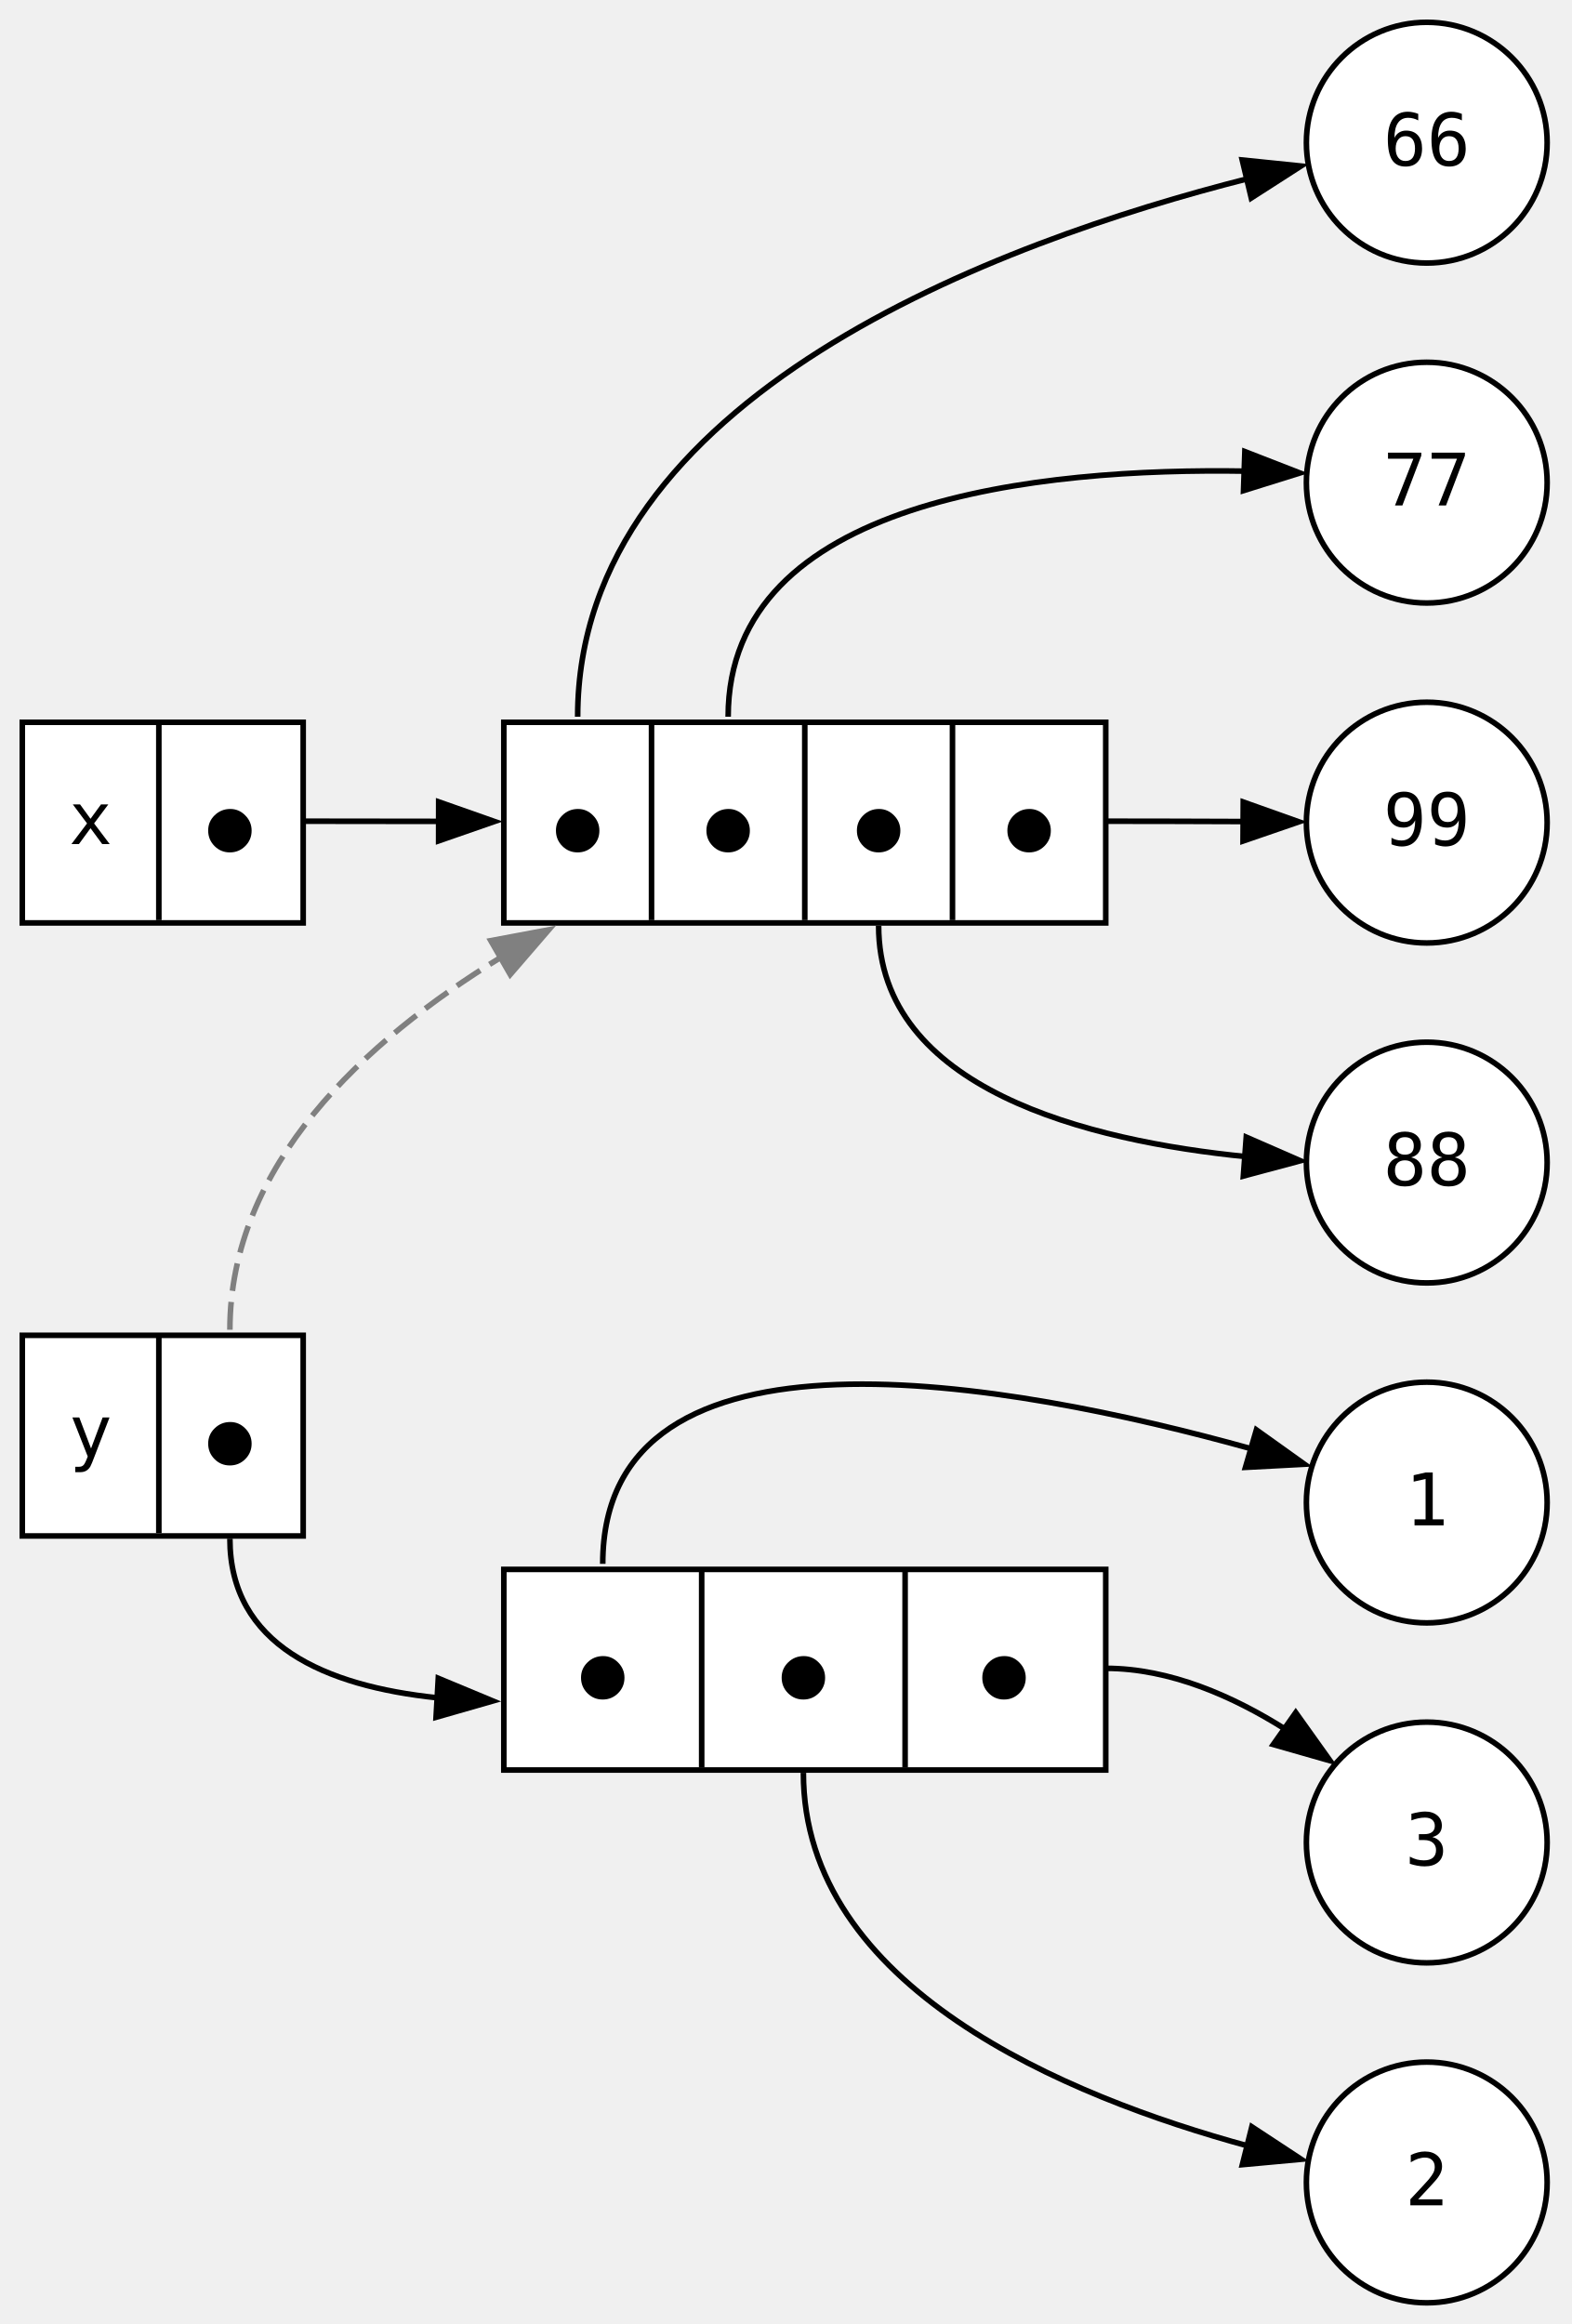
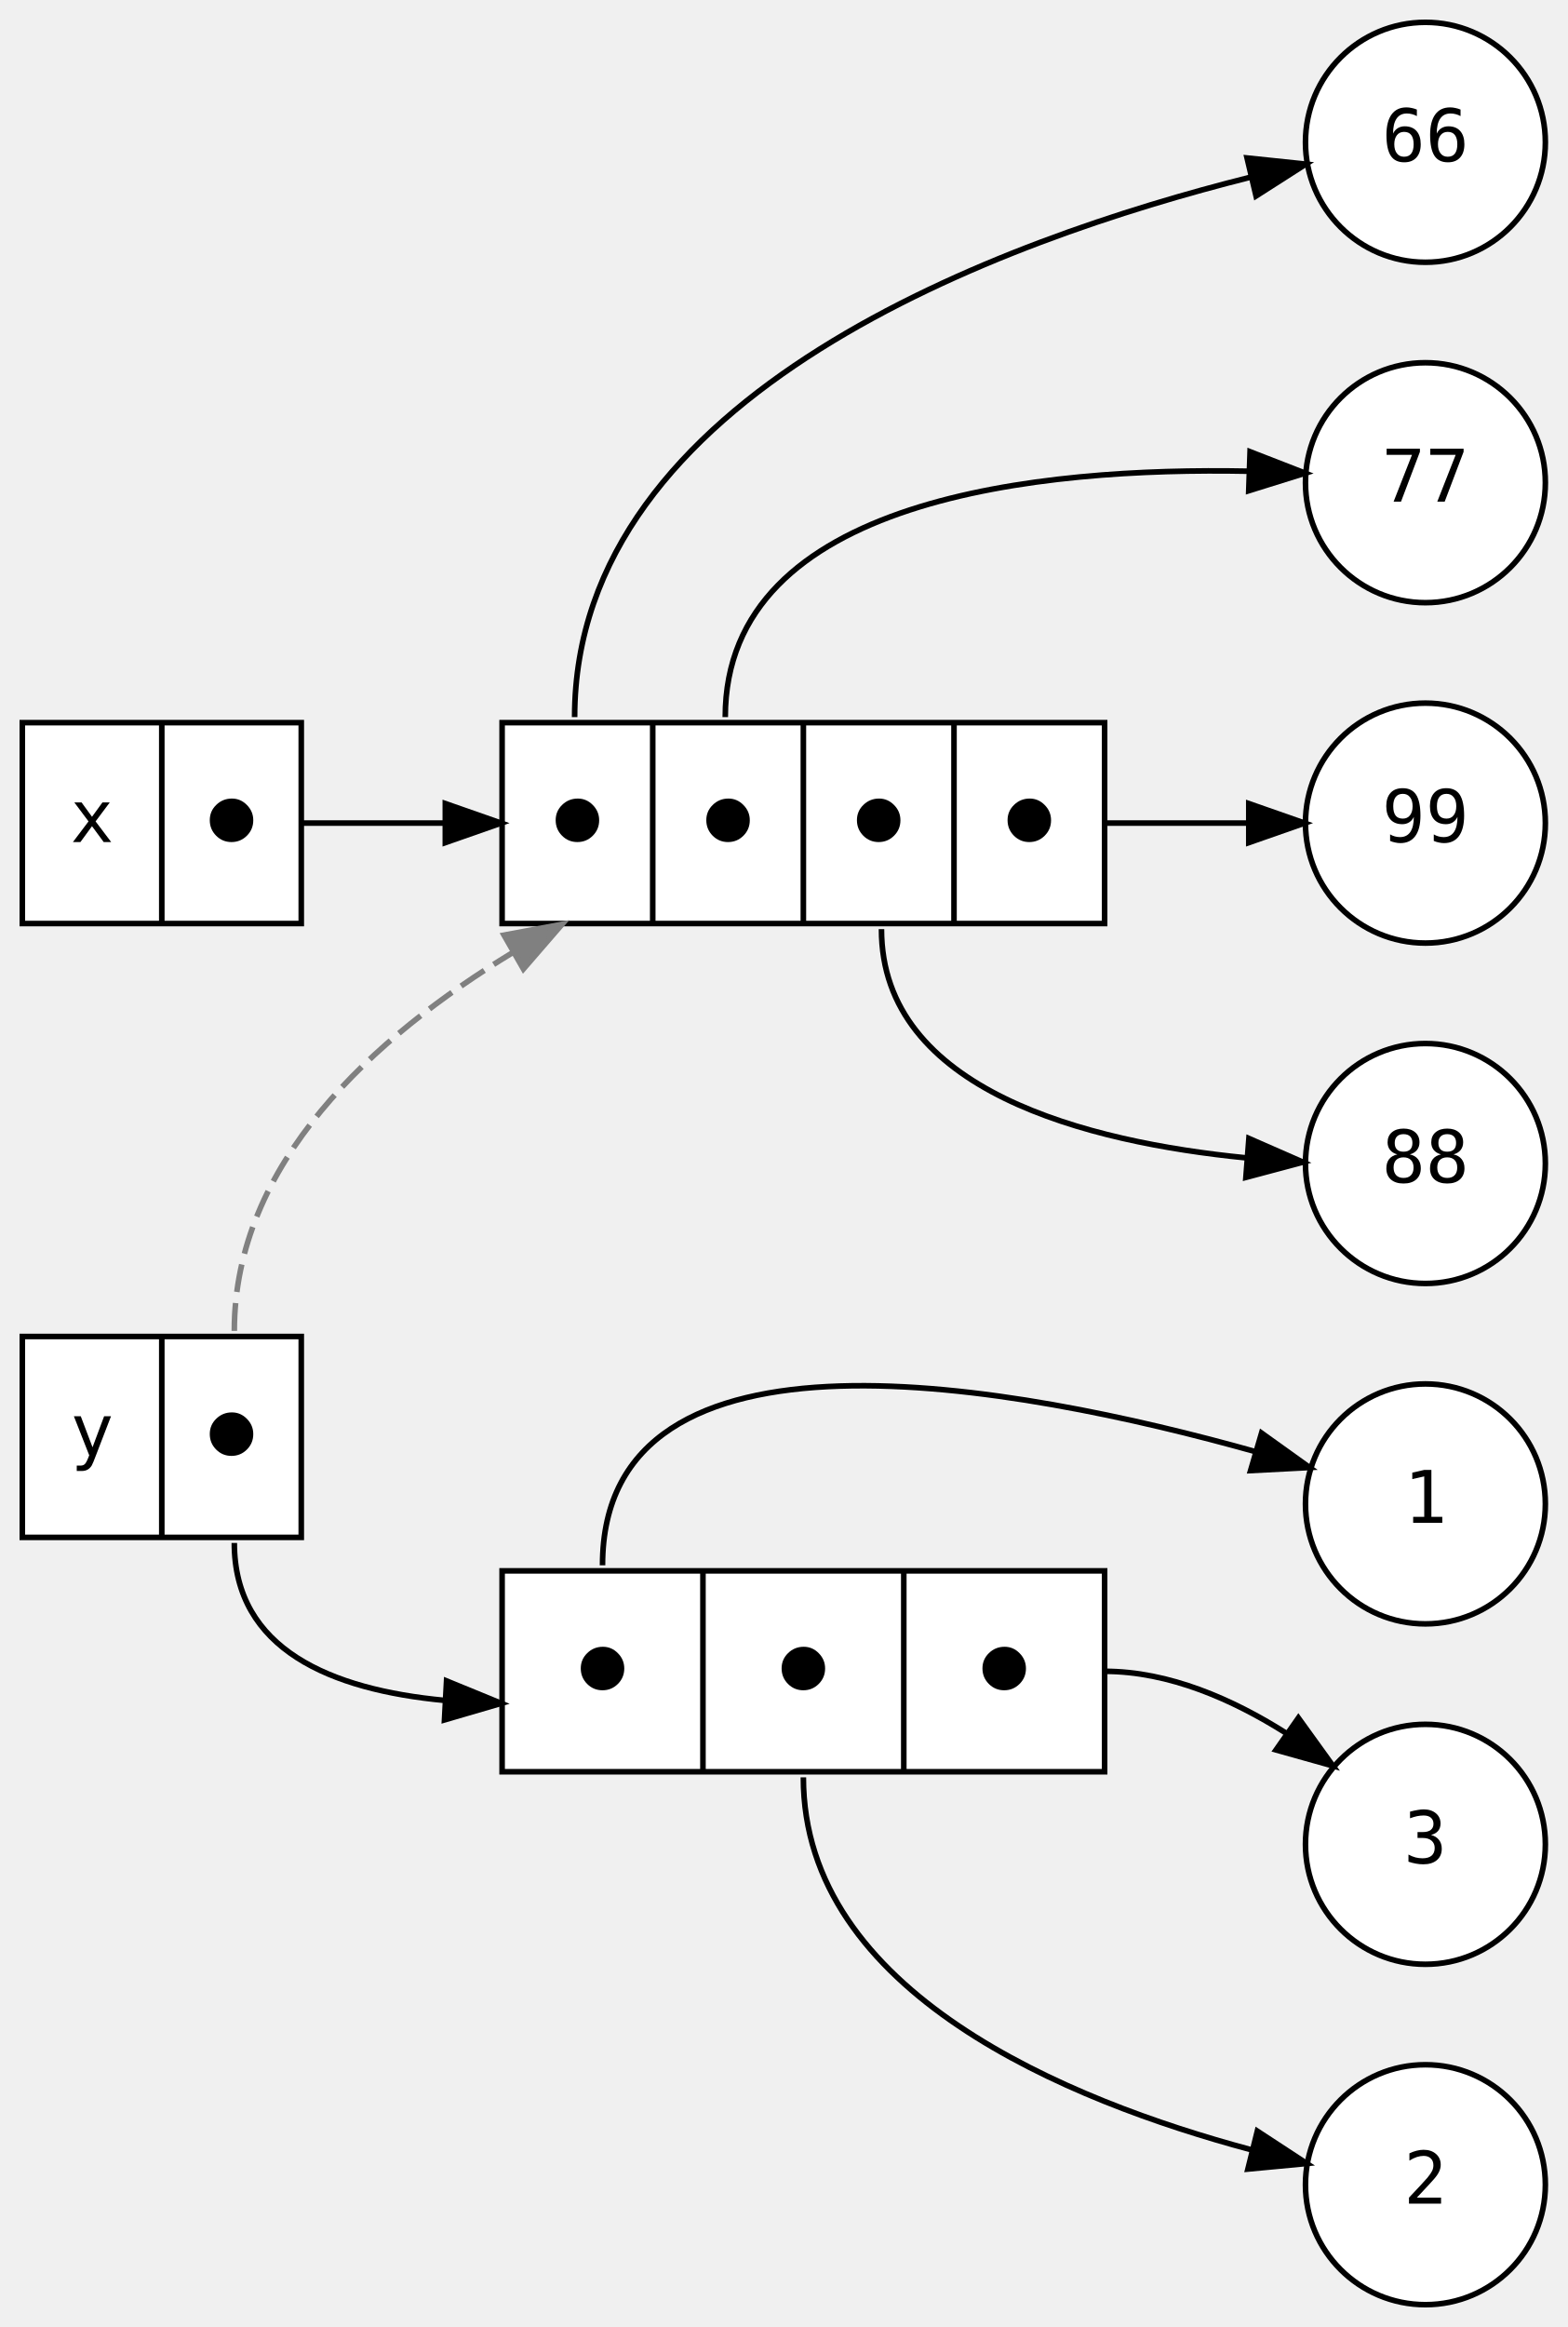
- <svg xmlns="http://www.w3.org/2000/svg" width="282pt" height="417pt" viewBox="0.00 0.00 282.00 417.00">
-   <g id="graph0" class="graph" transform="scale(1 1) rotate(0) translate(4 413.2)">
+ <svg xmlns="http://www.w3.org/2000/svg" width="281pt" height="417pt" viewBox="0.00 0.00 281.00 417.00">
+   <g id="graph0" class="graph" transform="scale(1 1) rotate(0) translate(4 413)">
    <g id="node1" class="node">
-       <polygon fill="white" stroke="black" points="0,-247.6 0,-283.6 50.4,-283.6 50.4,-247.6 0,-247.6" />
-       <text xml:space="preserve" text-anchor="middle" x="12.25" y="-261.75" font-family="monospace" font-size="13.00">x</text>
-       <polyline fill="none" stroke="black" points="24.5,-248.1 24.5,-283.6" />
-       <text xml:space="preserve" text-anchor="middle" x="37.25" y="-260.25" font-family="monospace" font-size="13.00">⬤</text>
+       <polygon fill="white" stroke="black" points="0,-247.5 0,-283.5 50,-283.5 50,-247.5 0,-247.5" />
+       <text text-anchor="middle" x="12.5" y="-262.1" font-family="monospace" font-size="13.00">x</text>
+       <polyline fill="none" stroke="black" points="25,-247.5 25,-283.5 " />
+       <text text-anchor="middle" x="37.5" y="-262.1" font-family="monospace" font-size="13.00">⬤</text>
    </g>
    <g id="node3" class="node">
-       <polygon fill="white" stroke="black" points="86.4,-247.6 86.4,-283.6 194.4,-283.6 194.4,-247.6 86.4,-247.6" />
-       <text xml:space="preserve" text-anchor="middle" x="99.65" y="-260.25" font-family="monospace" font-size="13.00">⬤</text>
-       <polyline fill="none" stroke="black" points="112.9,-248.1 112.9,-283.6" />
-       <text xml:space="preserve" text-anchor="middle" x="126.65" y="-260.25" font-family="monospace" font-size="13.00">⬤</text>
-       <polyline fill="none" stroke="black" points="140.4,-248.1 140.4,-283.6" />
-       <text xml:space="preserve" text-anchor="middle" x="153.65" y="-260.25" font-family="monospace" font-size="13.00">⬤</text>
-       <polyline fill="none" stroke="black" points="166.9,-248.1 166.9,-283.6" />
-       <text xml:space="preserve" text-anchor="middle" x="180.65" y="-260.25" font-family="monospace" font-size="13.00">⬤</text>
+       <polygon fill="white" stroke="black" points="86,-247.5 86,-283.5 194,-283.5 194,-247.5 86,-247.5" />
+       <text text-anchor="middle" x="99.5" y="-262.1" font-family="monospace" font-size="13.00">⬤</text>
+       <polyline fill="none" stroke="black" points="113,-247.5 113,-283.5 " />
+       <text text-anchor="middle" x="126.5" y="-262.1" font-family="monospace" font-size="13.00">⬤</text>
+       <polyline fill="none" stroke="black" points="140,-247.5 140,-283.5 " />
+       <text text-anchor="middle" x="153.5" y="-262.1" font-family="monospace" font-size="13.00">⬤</text>
+       <polyline fill="none" stroke="black" points="167,-247.5 167,-283.5 " />
+       <text text-anchor="middle" x="180.5" y="-262.1" font-family="monospace" font-size="13.00">⬤</text>
    </g>
    <g id="edge8" class="edge">
-       <path fill="none" stroke="black" d="M50.4,-265.85C58.28,-265.85 66.55,-265.84 74.74,-265.82" />
-       <polygon fill="black" stroke="black" points="74.71,-269.32 84.71,-265.8 74.7,-262.32 74.71,-269.32" />
+       <path fill="none" stroke="black" d="M50,-265.5C58.33,-265.5 67.1,-265.5 75.75,-265.5" />
+       <polygon fill="black" stroke="black" points="75.82,-269 85.82,-265.5 75.82,-262 75.82,-269" />
    </g>
    <g id="node2" class="node">
-       <polygon fill="white" stroke="black" points="0,-137.6 0,-173.6 50.4,-173.6 50.4,-137.6 0,-137.6" />
-       <text xml:space="preserve" text-anchor="middle" x="12.25" y="-151.75" font-family="monospace" font-size="13.00">y</text>
-       <polyline fill="none" stroke="black" points="24.5,-138.1 24.5,-173.6" />
-       <text xml:space="preserve" text-anchor="middle" x="37.25" y="-150.25" font-family="monospace" font-size="13.00">⬤</text>
+       <polygon fill="white" stroke="black" points="0,-137.5 0,-173.5 50,-173.5 50,-137.5 0,-137.5" />
+       <text text-anchor="middle" x="12.5" y="-152.1" font-family="monospace" font-size="13.00">y</text>
+       <polyline fill="none" stroke="black" points="25,-137.5 25,-173.5 " />
+       <text text-anchor="middle" x="37.5" y="-152.1" font-family="monospace" font-size="13.00">⬤</text>
    </g>
    <g id="edge9" class="edge">
-       <path fill="none" stroke="grey" stroke-dasharray="5,2" d="M37.25,-174.6C37.25,-204.06 61.23,-226.33 85.95,-241.47" />
-       <polygon fill="grey" stroke="grey" points="84.06,-244.42 94.47,-246.37 87.55,-238.35 84.06,-244.42" />
+       <path fill="none" stroke="grey" stroke-dasharray="5,2" d="M38,-174.5C38,-204.48 62.87,-227.11 87.92,-242.31" />
+       <polygon fill="grey" stroke="grey" points="86.34,-245.43 96.75,-247.37 89.82,-239.36 86.34,-245.43" />
    </g>
    <g id="node4" class="node">
-       <polygon fill="white" stroke="black" points="86.4,-95.6 86.4,-131.6 194.4,-131.6 194.4,-95.6 86.4,-95.6" />
-       <text xml:space="preserve" text-anchor="middle" x="104.15" y="-108.25" font-family="monospace" font-size="13.00">⬤</text>
-       <polyline fill="none" stroke="black" points="121.9,-96.1 121.9,-131.6" />
-       <text xml:space="preserve" text-anchor="middle" x="140.15" y="-108.25" font-family="monospace" font-size="13.00">⬤</text>
-       <polyline fill="none" stroke="black" points="158.4,-96.1 158.4,-131.6" />
-       <text xml:space="preserve" text-anchor="middle" x="176.15" y="-108.25" font-family="monospace" font-size="13.00">⬤</text>
+       <polygon fill="white" stroke="black" points="86,-95.5 86,-131.5 194,-131.5 194,-95.5 86,-95.5" />
+       <text text-anchor="middle" x="104" y="-110.1" font-family="monospace" font-size="13.00">⬤</text>
+       <polyline fill="none" stroke="black" points="122,-95.5 122,-131.5 " />
+       <text text-anchor="middle" x="140" y="-110.1" font-family="monospace" font-size="13.00">⬤</text>
+       <polyline fill="none" stroke="black" points="158,-95.5 158,-131.5 " />
+       <text text-anchor="middle" x="176" y="-110.1" font-family="monospace" font-size="13.00">⬤</text>
    </g>
    <g id="edge10" class="edge">
-       <path fill="none" stroke="black" d="M37.25,-137.1C37.25,-118.06 54.31,-110.66 74.49,-108.56" />
-       <polygon fill="black" stroke="black" points="74.64,-112.06 84.42,-107.99 74.24,-105.07 74.64,-112.06" />
+       <path fill="none" stroke="black" d="M38,-136.5C38,-117.41 55.36,-110.2 75.68,-108.29" />
+       <polygon fill="black" stroke="black" points="76.04,-111.78 85.84,-107.76 75.67,-104.79 76.04,-111.78" />
    </g>
    <g id="node5" class="node">
-       <ellipse fill="white" stroke="black" cx="252" cy="-387.6" rx="21.6" ry="21.6" />
-       <text xml:space="preserve" text-anchor="middle" x="252" y="-383.5" font-family="monospace" font-size="13.00">66</text>
+       <ellipse fill="white" stroke="black" cx="251.5" cy="-387.5" rx="21.5" ry="21.5" />
+       <text text-anchor="middle" x="251.5" y="-384.1" font-family="monospace" font-size="13.00">66</text>
    </g>
    <g id="edge1" class="edge">
-       <path fill="none" stroke="black" d="M99.65,-284.6C99.65,-342.22 175.56,-369.89 219.86,-381.13" />
-       <polygon fill="black" stroke="black" points="218.89,-384.49 229.43,-383.41 220.51,-377.68 218.89,-384.49" />
+       <path fill="none" stroke="black" d="M99,-284.5C99,-342.51 175.89,-370.14 220.12,-381.24" />
+       <polygon fill="black" stroke="black" points="219.53,-384.69 230.07,-383.59 221.14,-377.88 219.53,-384.69" />
    </g>
    <g id="node6" class="node">
-       <ellipse fill="white" stroke="black" cx="252" cy="-326.6" rx="21.6" ry="21.6" />
-       <text xml:space="preserve" text-anchor="middle" x="252" y="-322.5" font-family="monospace" font-size="13.00">77</text>
+       <ellipse fill="white" stroke="black" cx="251.5" cy="-326.5" rx="21.5" ry="21.5" />
+       <text text-anchor="middle" x="251.5" y="-323.1" font-family="monospace" font-size="13.00">77</text>
    </g>
    <g id="edge2" class="edge">
-       <path fill="none" stroke="black" d="M126.65,-284.6C126.65,-323.77 182.72,-329.27 219.55,-328.66" />
-       <polygon fill="black" stroke="black" points="219.36,-332.17 229.23,-328.33 219.12,-325.17 219.36,-332.17" />
+       <path fill="none" stroke="black" d="M126,-284.5C126,-323.95 182.81,-329.27 219.68,-328.56" />
+       <polygon fill="black" stroke="black" points="220.07,-332.05 229.94,-328.21 219.83,-325.06 220.07,-332.05" />
    </g>
    <g id="node7" class="node">
-       <ellipse fill="white" stroke="black" cx="252" cy="-265.6" rx="21.6" ry="21.6" />
-       <text xml:space="preserve" text-anchor="middle" x="252" y="-261.5" font-family="monospace" font-size="13.00">99</text>
+       <ellipse fill="white" stroke="black" cx="251.5" cy="-265.5" rx="21.5" ry="21.5" />
+       <text text-anchor="middle" x="251.5" y="-262.1" font-family="monospace" font-size="13.00">99</text>
    </g>
    <g id="edge4" class="edge">
-       <path fill="none" stroke="black" d="M194.4,-265.85C202.45,-265.85 211.15,-265.82 219.26,-265.79" />
-       <polygon fill="black" stroke="black" points="219.07,-269.29 229.05,-265.74 219.03,-262.29 219.07,-269.29" />
+       <path fill="none" stroke="black" d="M194,-265.5C202.35,-265.5 211.38,-265.5 219.73,-265.5" />
+       <polygon fill="black" stroke="black" points="219.84,-269 229.84,-265.5 219.84,-262 219.84,-269" />
    </g>
    <g id="node8" class="node">
-       <ellipse fill="white" stroke="black" cx="252" cy="-204.6" rx="21.6" ry="21.6" />
-       <text xml:space="preserve" text-anchor="middle" x="252" y="-200.5" font-family="monospace" font-size="13.00">88</text>
+       <ellipse fill="white" stroke="black" cx="251.5" cy="-204.5" rx="21.5" ry="21.5" />
+       <text text-anchor="middle" x="251.5" y="-201.1" font-family="monospace" font-size="13.00">88</text>
    </g>
    <g id="edge3" class="edge">
-       <path fill="none" stroke="black" d="M153.65,-247.1C153.65,-217.76 191.24,-208.48 219.71,-205.65" />
-       <polygon fill="black" stroke="black" points="219.61,-209.16 229.32,-204.92 219.09,-202.18 219.61,-209.16" />
+       <path fill="none" stroke="black" d="M154,-246.5C154,-217.5 191.1,-208.31 219.29,-205.52" />
+       <polygon fill="black" stroke="black" points="219.86,-208.99 229.56,-204.74 219.32,-202.01 219.86,-208.99" />
    </g>
    <g id="node9" class="node">
-       <ellipse fill="white" stroke="black" cx="252" cy="-143.6" rx="21.6" ry="21.6" />
-       <text xml:space="preserve" text-anchor="middle" x="252" y="-139.5" font-family="monospace" font-size="13.00">1</text>
+       <ellipse fill="white" stroke="black" cx="251.5" cy="-143.5" rx="21.5" ry="21.5" />
+       <text text-anchor="middle" x="251.5" y="-140.1" font-family="monospace" font-size="13.00">1</text>
    </g>
    <g id="edge5" class="edge">
-       <path fill="none" stroke="black" d="M104.15,-132.6C104.15,-178.85 177.49,-165.23 220.51,-153.25" />
-       <polygon fill="black" stroke="black" points="221.43,-156.63 230.05,-150.47 219.47,-149.91 221.43,-156.63" />
+       <path fill="none" stroke="black" d="M104,-132.5C104,-179.02 178.35,-164.84 221.12,-152.84" />
+       <polygon fill="black" stroke="black" points="222.13,-156.19 230.74,-150.02 220.16,-149.47 222.13,-156.19" />
    </g>
    <g id="node10" class="node">
-       <ellipse fill="white" stroke="black" cx="252" cy="-82.6" rx="21.6" ry="21.6" />
-       <text xml:space="preserve" text-anchor="middle" x="252" y="-78.5" font-family="monospace" font-size="13.00">3</text>
+       <ellipse fill="white" stroke="black" cx="251.5" cy="-82.5" rx="21.5" ry="21.5" />
+       <text text-anchor="middle" x="251.5" y="-79.1" font-family="monospace" font-size="13.00">3</text>
    </g>
    <g id="edge7" class="edge">
-       <path fill="none" stroke="black" d="M194.4,-113.85C205.9,-113.85 217.25,-108.85 226.74,-102.85" />
-       <polygon fill="black" stroke="black" points="228.49,-105.9 234.65,-97.27 224.46,-100.18 228.49,-105.9" />
+       <path fill="none" stroke="black" d="M194,-113.5C205.53,-113.5 216.94,-108.48 226.45,-102.47" />
+       <polygon fill="black" stroke="black" points="228.73,-105.14 234.93,-96.55 224.72,-99.41 228.73,-105.14" />
    </g>
    <g id="node11" class="node">
-       <ellipse fill="white" stroke="black" cx="252" cy="-21.6" rx="21.6" ry="21.6" />
-       <text xml:space="preserve" text-anchor="middle" x="252" y="-17.5" font-family="monospace" font-size="13.00">2</text>
+       <ellipse fill="white" stroke="black" cx="251.5" cy="-21.5" rx="21.5" ry="21.5" />
+       <text text-anchor="middle" x="251.5" y="-18.1" font-family="monospace" font-size="13.00">2</text>
    </g>
    <g id="edge6" class="edge">
-       <path fill="none" stroke="black" d="M140.15,-95.1C140.15,-56.58 187.23,-37.05 220.02,-28.12" />
-       <polygon fill="black" stroke="black" points="220.61,-31.58 229.46,-25.76 218.91,-24.79 220.61,-31.58" />
+       <path fill="none" stroke="black" d="M140,-94.5C140,-55.91 187.5,-36.54 220.21,-27.78" />
+       <polygon fill="black" stroke="black" points="221.37,-31.1 230.23,-25.3 219.68,-24.3 221.37,-31.1" />
    </g>
  </g>
</svg>
